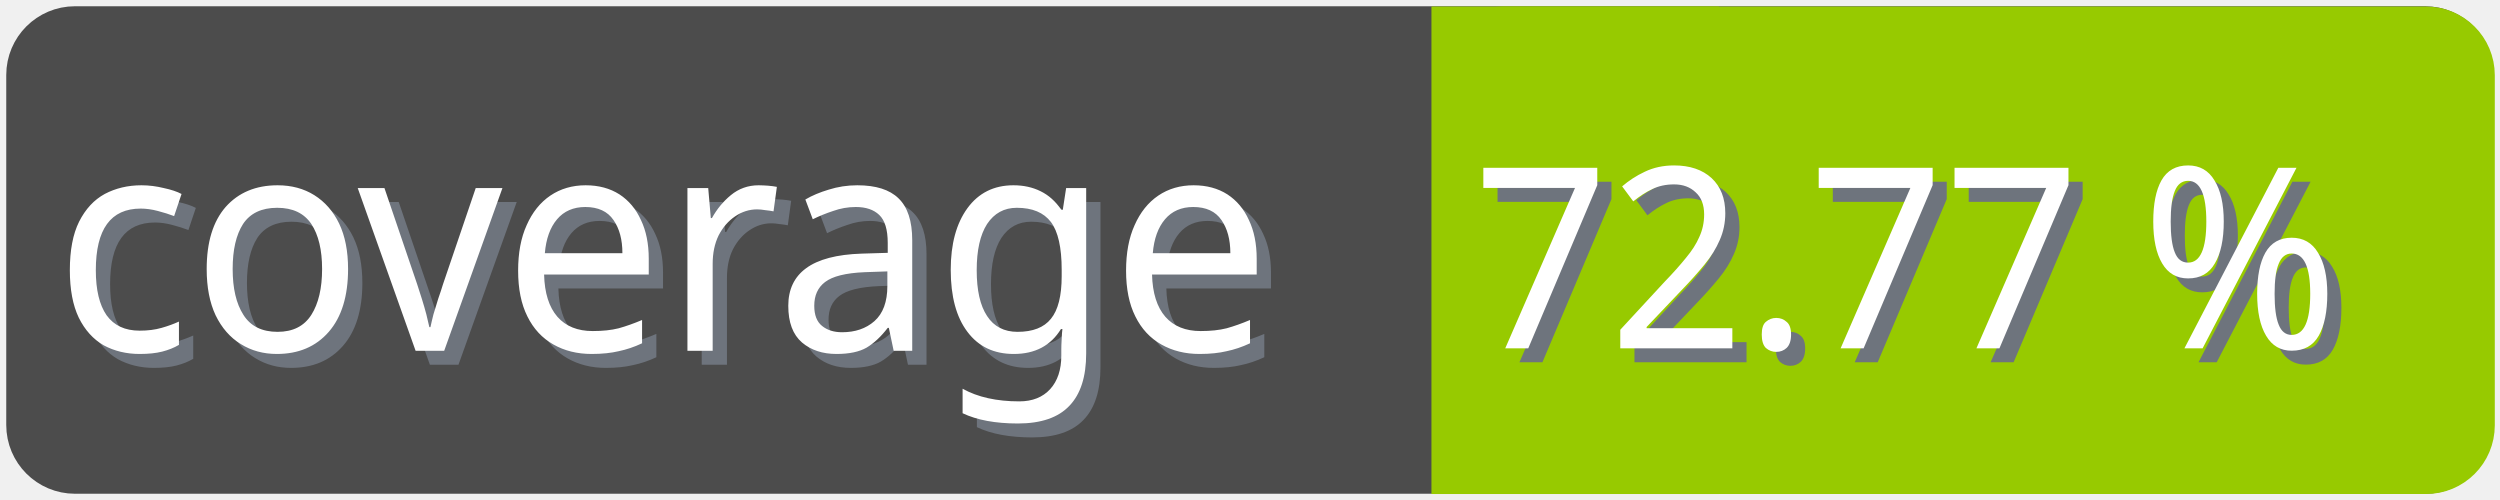
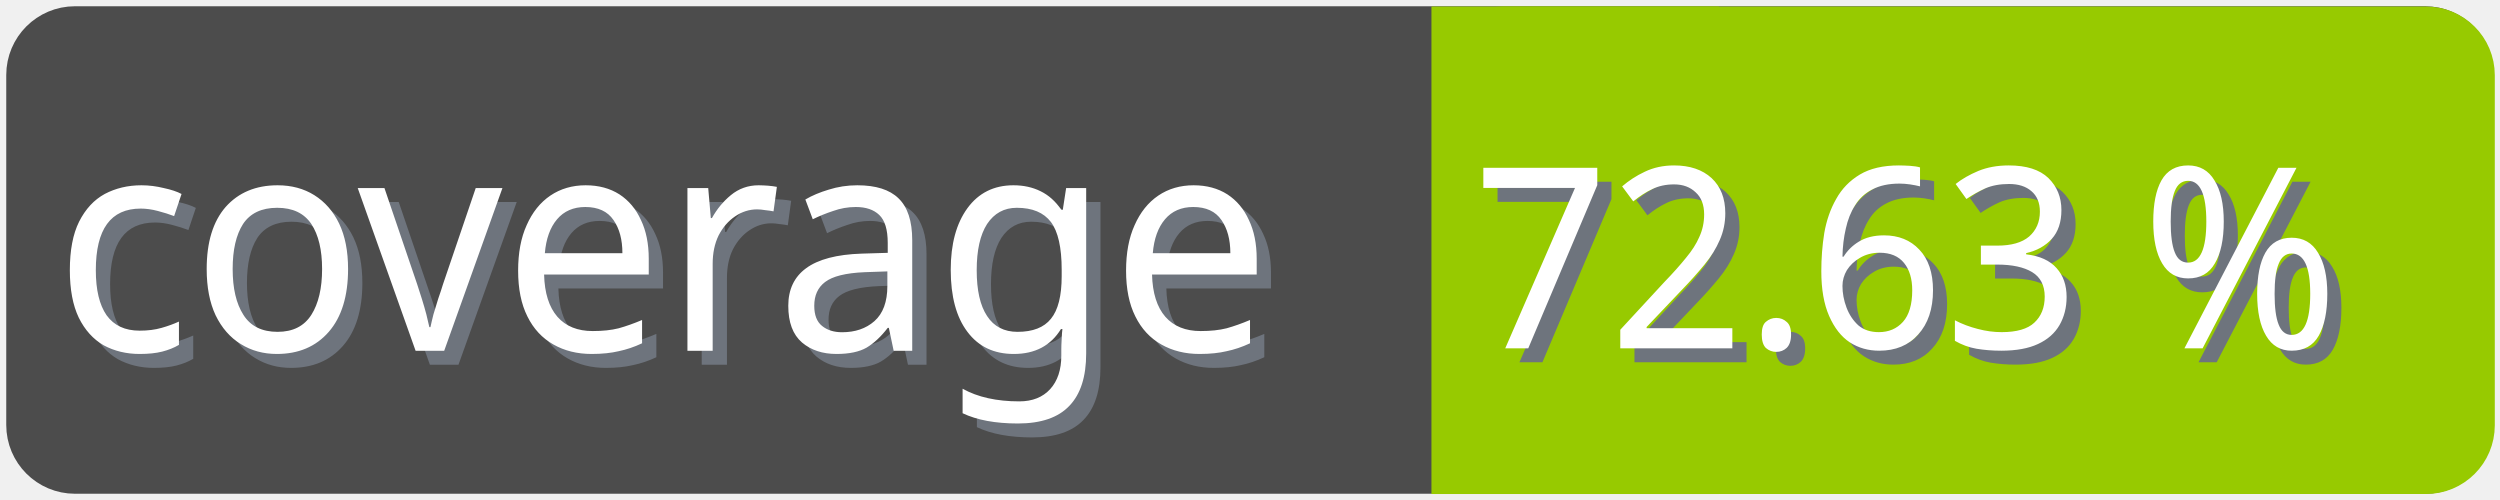
<svg xmlns="http://www.w3.org/2000/svg" width="100" height="20">
  <g>
    <rect fill="none" id="canvas_background" height="22" width="102" y="-1" x="-1" />
  </g>
  <g>
    <rect rx="2" id="svg_1" height="18" width="98" y="1" x="1" stroke-width="1.5" stroke="#4c4c4c" fill="#4c4c4c" />
    <text transform="matrix(0.95, 0, 0, 1.01133, 0.0809801, -0.0237383)" font-weight="normal" xml:space="preserve" text-anchor="start" font-family="'Trebuchet MS', Gadget, sans-serif" font-size="12" id="svg_8" y="14.45" x="2.8" stroke-width="0" stroke="#4c4c4c" fill="#6e747d">coverage</text>
    <text transform="matrix(0.95, 0, 0, 1.01133, 0.0809801, -0.0237383)" font-weight="normal" xml:space="preserve" text-anchor="start" font-family="'Trebuchet MS', Gadget, sans-serif" font-size="12" id="svg_3" y="13.9" x="2.2" stroke-width="0" stroke="#4c4c4c" fill="#ffffff">coverage</text>
    <rect rx="2" id="svg_5" height="18" width="40.905" y="1.011" x="58.137" stroke-width="1.5" stroke="#97ca00" fill="#97ca00" />
    <rect id="svg_7" height="18" width="10" y="1.011" x="58.008" stroke-width="1.5" stroke="#97ca00" fill="#97ca00" />
-     <text transform="matrix(0.95, 0, 0, 1.01133, 0.0809801, -0.0237383)" font-weight="normal" xml:space="preserve" text-anchor="end" font-family="'Trebuchet MS', Gadget, sans-serif" font-size="10" id="svg_10" y="14.35" x="99" stroke-width="0" stroke="#4c4c4c" fill="#6e747d">72.77 %</text>
-     <text transform="matrix(0.95, 0, 0, 1.01133, 0.0809801, -0.0237383)" font-weight="normal" xml:space="preserve" text-anchor="end" font-family="'Trebuchet MS', Gadget, sans-serif" font-size="10" id="svg_9" y="13.8" x="98.4" stroke-width="0" stroke="#4c4c4c" fill="#ffffff">72.77 %</text>
+     <text transform="matrix(0.95, 0, 0, 1.01133, 0.0809801, -0.0237383)" font-weight="normal" xml:space="preserve" text-anchor="end" font-family="'Trebuchet MS', Gadget, sans-serif" font-size="10" id="svg_10" y="14.35" x="99" stroke-width="0" stroke="#4c4c4c" fill="#6e747d">72.63 %</text>
+     <text transform="matrix(0.95, 0, 0, 1.01133, 0.0809801, -0.0237383)" font-weight="normal" xml:space="preserve" text-anchor="end" font-family="'Trebuchet MS', Gadget, sans-serif" font-size="10" id="svg_9" y="13.8" x="98.4" stroke-width="0" stroke="#4c4c4c" fill="#ffffff">72.63 %</text>
  </g>
</svg>
